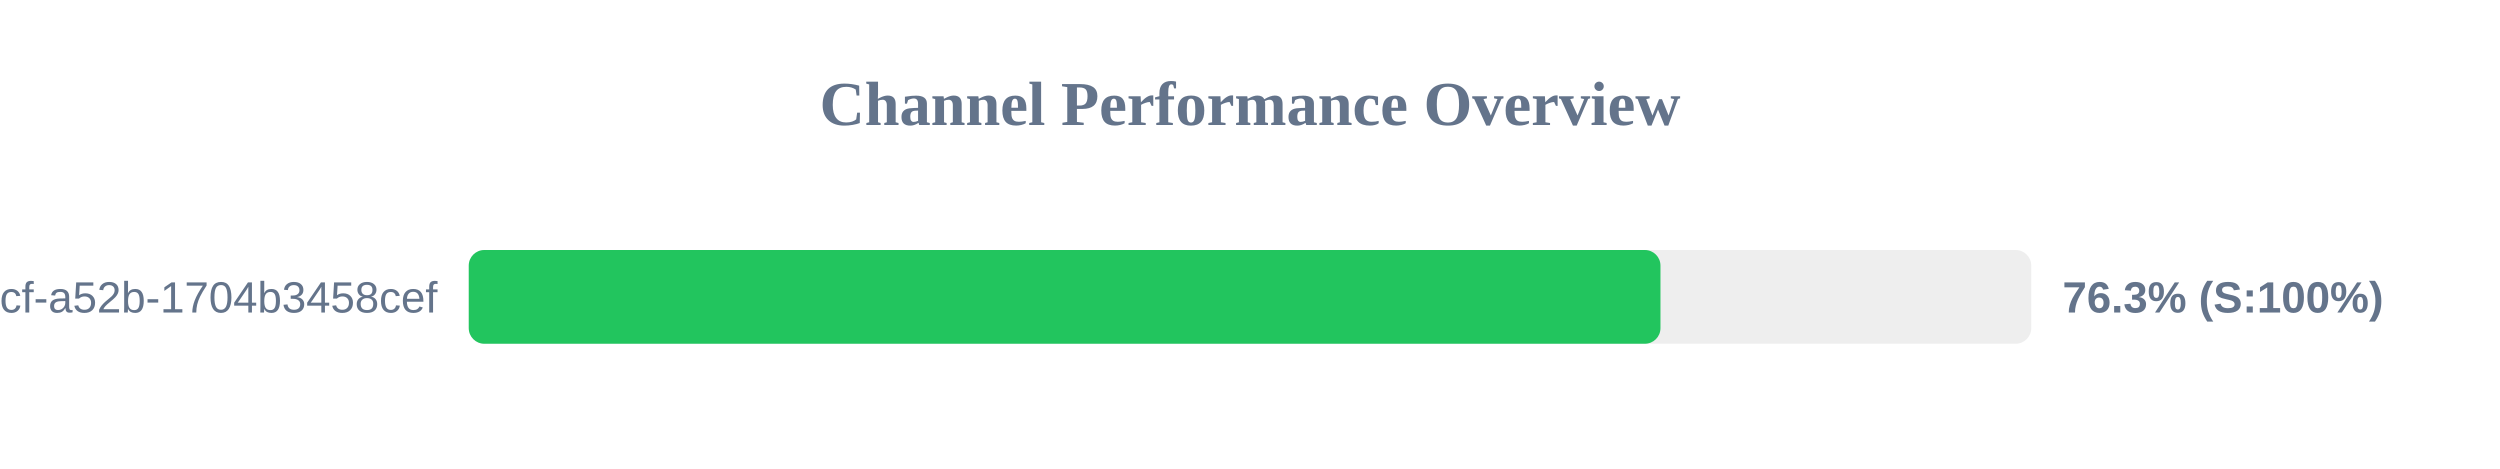
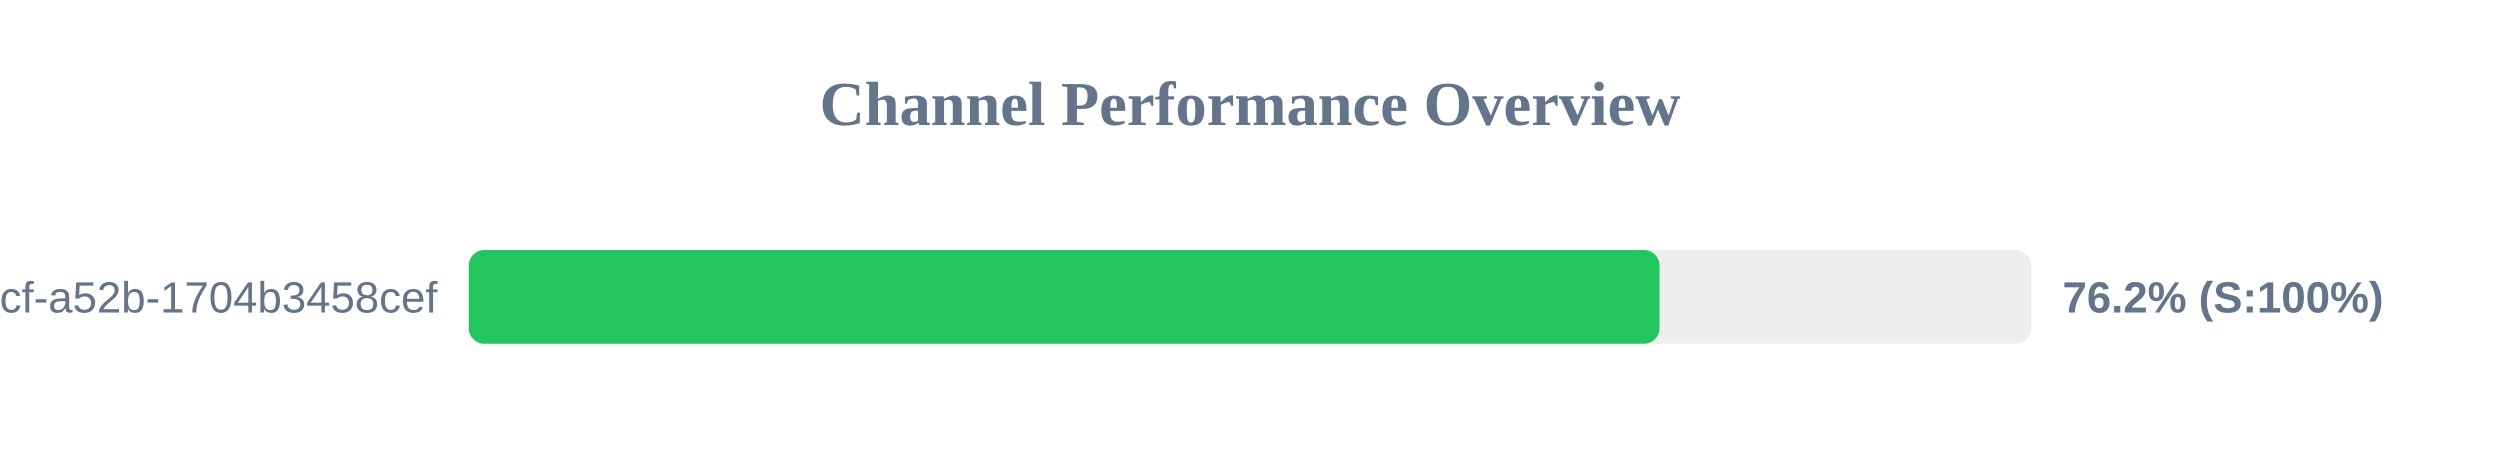
<svg xmlns="http://www.w3.org/2000/svg" width="800" height="150" version="1.1">
  <style>
        .row { font: 14px Arial; fill: #64748b; }
        .score { font: bold 14px Arial; fill: #64748b; }
    </style>
  <text x="400" y="40" text-anchor="middle" font-size="20px" font-weight="bold" fill="#64748b">Channel Performance Overview</text>
  <rect x="150" y="80" width="500" height="30" fill="#eee" rx="5" />
-   <rect x="150" y="80" width="381.35" height="30" fill="#22c55e" rx="5" />
+   <rect x="150" y="80" width="381.05" height="30" fill="#22c55e" rx="5" />
  <text x="140" y="100" text-anchor="end" class="row">?uuid=0cb527d9-6117-4bcf-a52b-1704b3458cef</text>
-   <text x="660" y="100" text-anchor="start" class="score">76.3% (S:100%)</text>
+   <text x="660" y="100" text-anchor="start" class="score">76.2% (S:100%)</text>
</svg>
